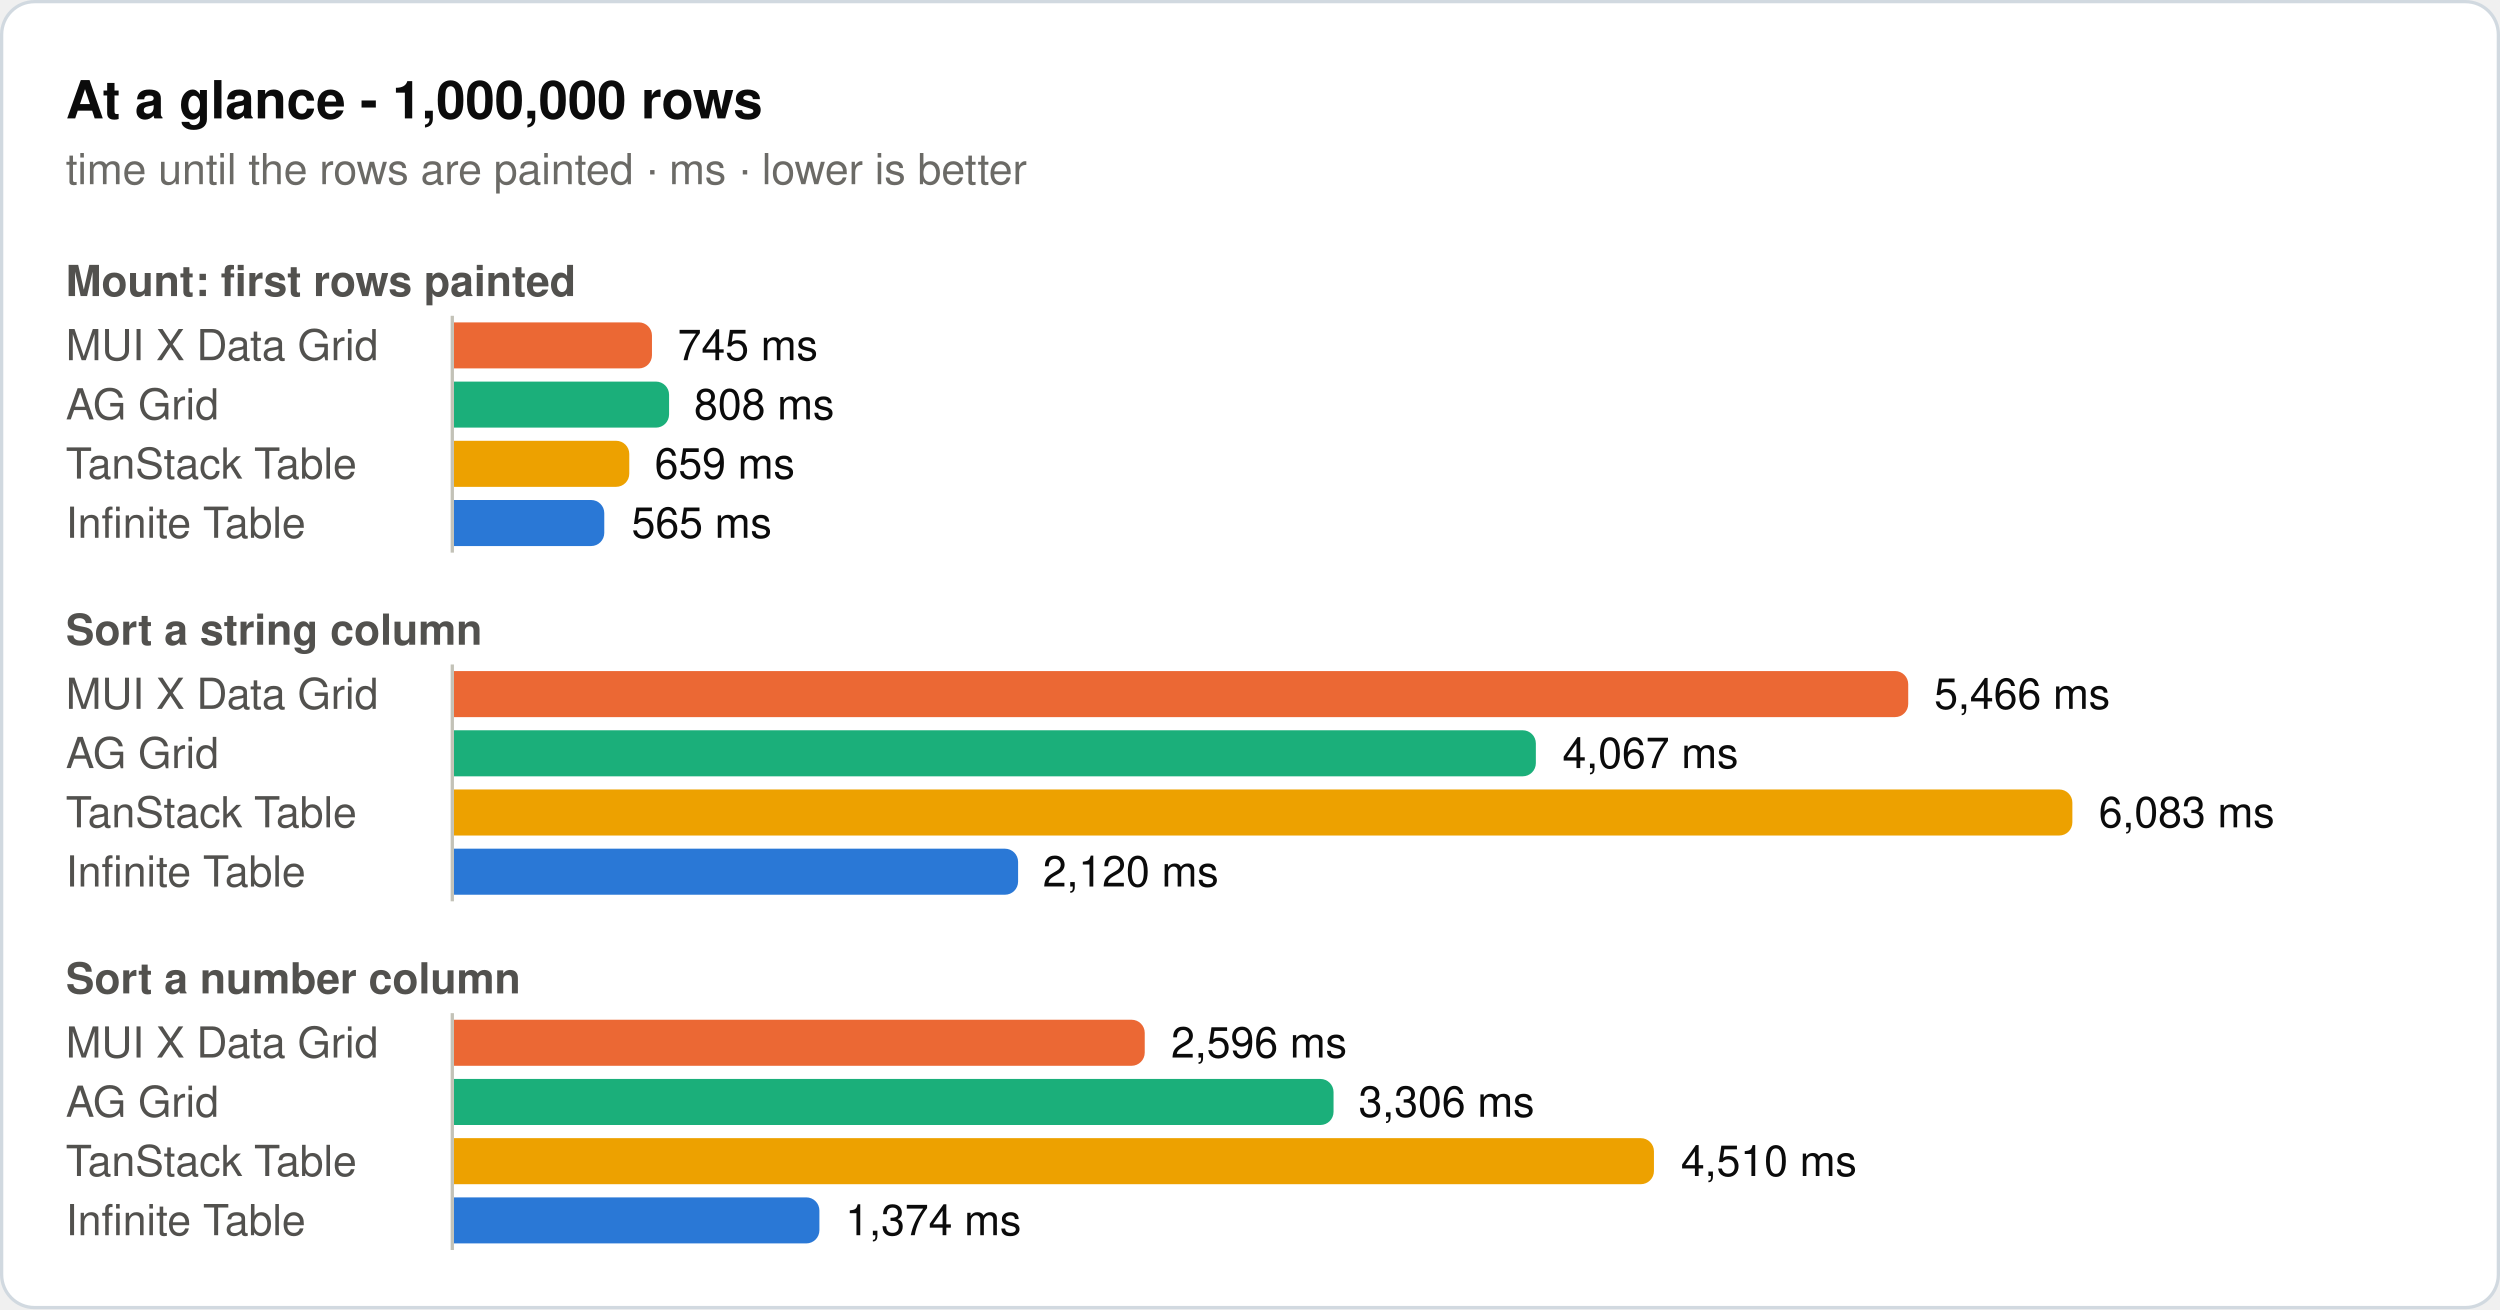
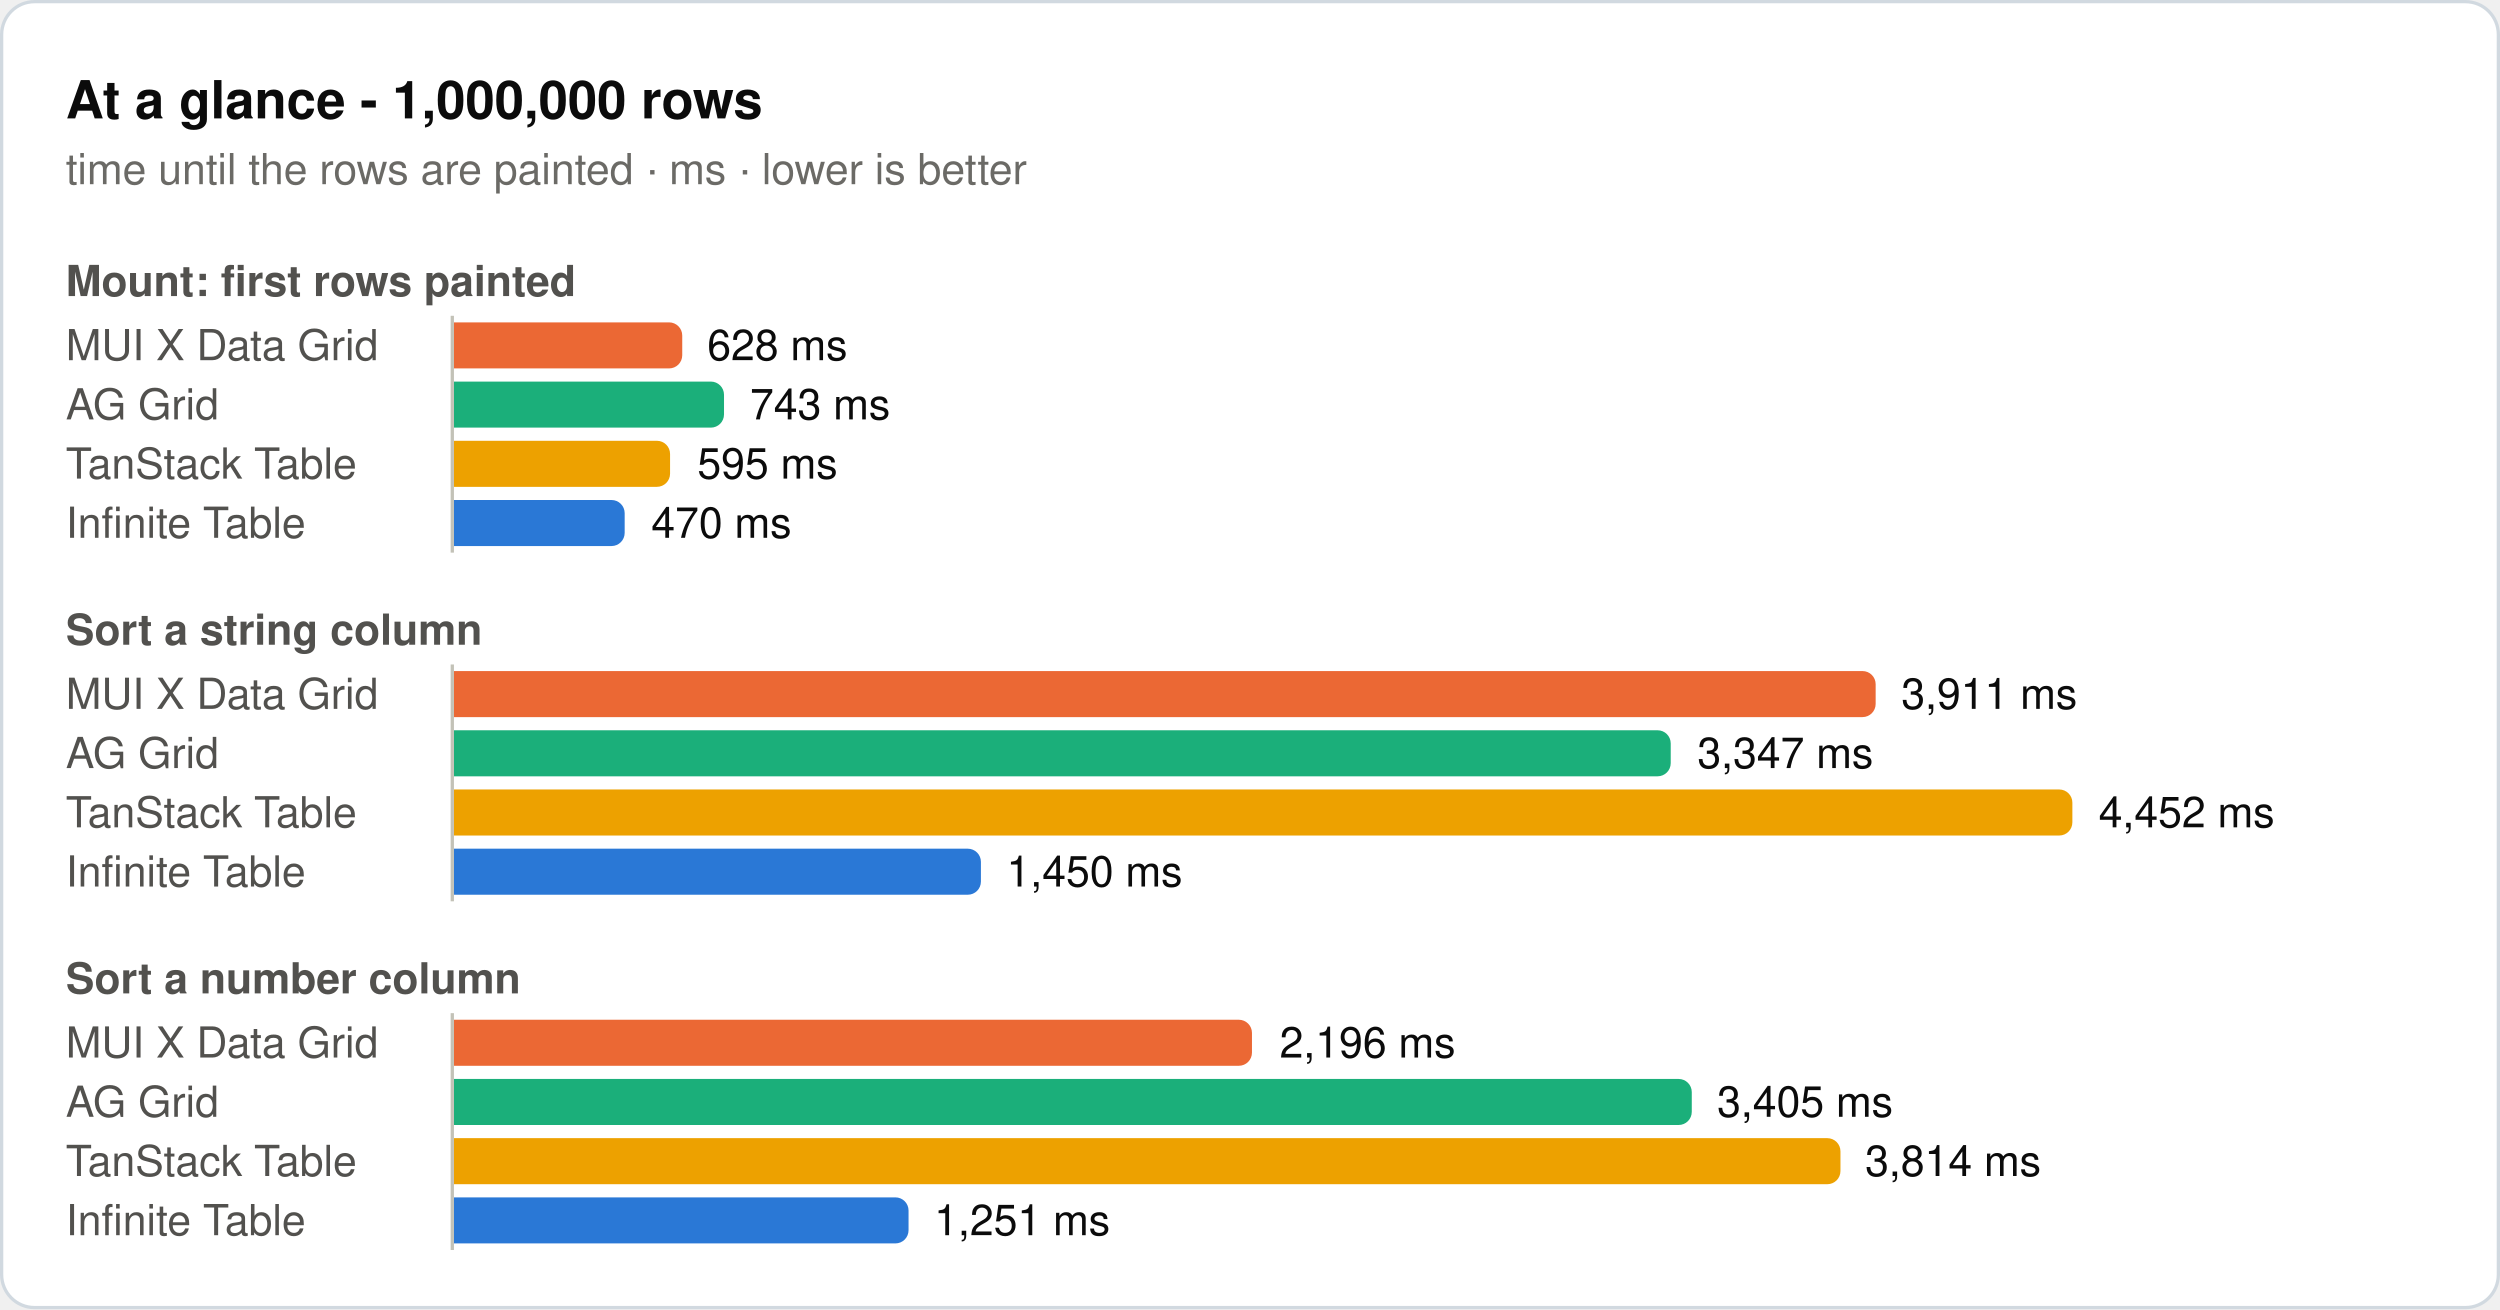
<svg xmlns="http://www.w3.org/2000/svg" width="760" height="398" viewBox="0 0 760 398" role="img">
  <rect x="0.5" y="0.5" width="759" height="397" rx="10" fill="#ffffff" stroke="#d1d9e0" />
  <text x="20" y="36" font-family="system-ui, -apple-system, 'Segoe UI', Helvetica, Arial, sans-serif" font-size="16" font-weight="600" fill="#0b0b0b">At a glance - 1,000,000 rows</text>
  <text x="20" y="56" font-family="system-ui, -apple-system, 'Segoe UI', Helvetica, Arial, sans-serif" font-size="13" fill="#6b6a66">time until the rows are painted · ms · lower is better</text>
  <text x="20" y="90" font-family="system-ui, -apple-system, 'Segoe UI', Helvetica, Arial, sans-serif" font-size="13" font-weight="600" fill="#52514e">Mount: first rows painted</text>
  <text x="20" y="109.5" font-family="system-ui, -apple-system, 'Segoe UI', Helvetica, Arial, sans-serif" font-size="13" fill="#52514e">MUI X Data Grid</text>
-   <path d="M138,98H194.2a4,4 0 0 1 4,4V108a4,4 0 0 1 -4,4H138Z" fill="#eb6834" />
-   <text x="206" y="109.5" font-family="system-ui, -apple-system, 'Segoe UI', Helvetica, Arial, sans-serif" font-size="13" fill="#0b0b0b">745 ms</text>
+   <path d="M138,98H203.4a4,4 0 0 1 4,4V108a4,4 0 0 1 -4,4H138Z" fill="#eb6834" />
+   <text x="215" y="109.5" font-family="system-ui, -apple-system, 'Segoe UI', Helvetica, Arial, sans-serif" font-size="13" fill="#0b0b0b">628 ms</text>
  <text x="20" y="127.5" font-family="system-ui, -apple-system, 'Segoe UI', Helvetica, Arial, sans-serif" font-size="13" fill="#52514e">AG Grid</text>
-   <path d="M138,116H199.4a4,4 0 0 1 4,4V126a4,4 0 0 1 -4,4H138Z" fill="#1baf7a" />
-   <text x="211" y="127.5" font-family="system-ui, -apple-system, 'Segoe UI', Helvetica, Arial, sans-serif" font-size="13" fill="#0b0b0b">808 ms</text>
+   <path d="M138,116H216.1a4,4 0 0 1 4,4V126a4,4 0 0 1 -4,4H138Z" fill="#1baf7a" />
+   <text x="228" y="127.5" font-family="system-ui, -apple-system, 'Segoe UI', Helvetica, Arial, sans-serif" font-size="13" fill="#0b0b0b">743 ms</text>
  <text x="20" y="145.5" font-family="system-ui, -apple-system, 'Segoe UI', Helvetica, Arial, sans-serif" font-size="13" fill="#52514e">TanStack Table</text>
-   <path d="M138,134H187.3a4,4 0 0 1 4,4V144a4,4 0 0 1 -4,4H138Z" fill="#eda100" />
-   <text x="199" y="145.5" font-family="system-ui, -apple-system, 'Segoe UI', Helvetica, Arial, sans-serif" font-size="13" fill="#0b0b0b">659 ms</text>
+   <path d="M138,134H199.7a4,4 0 0 1 4,4V144a4,4 0 0 1 -4,4H138Z" fill="#eda100" />
+   <text x="212" y="145.5" font-family="system-ui, -apple-system, 'Segoe UI', Helvetica, Arial, sans-serif" font-size="13" fill="#0b0b0b">595 ms</text>
  <text x="20" y="163.5" font-family="system-ui, -apple-system, 'Segoe UI', Helvetica, Arial, sans-serif" font-size="13" fill="#52514e">Infinite Table</text>
-   <path d="M138,152H179.7a4,4 0 0 1 4,4V162a4,4 0 0 1 -4,4H138Z" fill="#2a78d6" />
-   <text x="192" y="163.5" font-family="system-ui, -apple-system, 'Segoe UI', Helvetica, Arial, sans-serif" font-size="13" fill="#0b0b0b">565 ms</text>
+   <path d="M138,152H185.9a4,4 0 0 1 4,4V162a4,4 0 0 1 -4,4H138Z" fill="#2a78d6" />
+   <text x="198" y="163.5" font-family="system-ui, -apple-system, 'Segoe UI', Helvetica, Arial, sans-serif" font-size="13" fill="#0b0b0b">470 ms</text>
  <line x1="137.5" y1="96" x2="137.5" y2="168" stroke="#c3c2b7" stroke-width="1" />
  <text x="20" y="196" font-family="system-ui, -apple-system, 'Segoe UI', Helvetica, Arial, sans-serif" font-size="13" font-weight="600" fill="#52514e">Sort a string column</text>
  <text x="20" y="215.5" font-family="system-ui, -apple-system, 'Segoe UI', Helvetica, Arial, sans-serif" font-size="13" fill="#52514e">MUI X Data Grid</text>
-   <path d="M138,204H576.1a4,4 0 0 1 4,4V214a4,4 0 0 1 -4,4H138Z" fill="#eb6834" />
-   <text x="588" y="215.5" font-family="system-ui, -apple-system, 'Segoe UI', Helvetica, Arial, sans-serif" font-size="13" fill="#0b0b0b">5,466 ms</text>
+   <path d="M138,204H566.2a4,4 0 0 1 4,4V214a4,4 0 0 1 -4,4H138Z" fill="#eb6834" />
+   <text x="578" y="215.5" font-family="system-ui, -apple-system, 'Segoe UI', Helvetica, Arial, sans-serif" font-size="13" fill="#0b0b0b">3,911 ms</text>
  <text x="20" y="233.5" font-family="system-ui, -apple-system, 'Segoe UI', Helvetica, Arial, sans-serif" font-size="13" fill="#52514e">AG Grid</text>
-   <path d="M138,222H462.9a4,4 0 0 1 4,4V232a4,4 0 0 1 -4,4H138Z" fill="#1baf7a" />
-   <text x="475" y="233.5" font-family="system-ui, -apple-system, 'Segoe UI', Helvetica, Arial, sans-serif" font-size="13" fill="#0b0b0b">4,067 ms</text>
+   <path d="M138,222H503.9a4,4 0 0 1 4,4V232a4,4 0 0 1 -4,4H138Z" fill="#1baf7a" />
+   <text x="516" y="233.5" font-family="system-ui, -apple-system, 'Segoe UI', Helvetica, Arial, sans-serif" font-size="13" fill="#0b0b0b">3,347 ms</text>
  <text x="20" y="251.5" font-family="system-ui, -apple-system, 'Segoe UI', Helvetica, Arial, sans-serif" font-size="13" fill="#52514e">TanStack Table</text>
  <path d="M138,240H626a4,4 0 0 1 4,4V250a4,4 0 0 1 -4,4H138Z" fill="#eda100" />
-   <text x="638" y="251.5" font-family="system-ui, -apple-system, 'Segoe UI', Helvetica, Arial, sans-serif" font-size="13" fill="#0b0b0b">6,083 ms</text>
+   <text x="638" y="251.5" font-family="system-ui, -apple-system, 'Segoe UI', Helvetica, Arial, sans-serif" font-size="13" fill="#0b0b0b">4,452 ms</text>
  <text x="20" y="269.5" font-family="system-ui, -apple-system, 'Segoe UI', Helvetica, Arial, sans-serif" font-size="13" fill="#52514e">Infinite Table</text>
-   <path d="M138,258H305.5a4,4 0 0 1 4,4V268a4,4 0 0 1 -4,4H138Z" fill="#2a78d6" />
-   <text x="317" y="269.5" font-family="system-ui, -apple-system, 'Segoe UI', Helvetica, Arial, sans-serif" font-size="13" fill="#0b0b0b">2,120 ms</text>
+   <path d="M138,258H294.2a4,4 0 0 1 4,4V268a4,4 0 0 1 -4,4H138Z" fill="#2a78d6" />
+   <text x="306" y="269.5" font-family="system-ui, -apple-system, 'Segoe UI', Helvetica, Arial, sans-serif" font-size="13" fill="#0b0b0b">1,450 ms</text>
  <line x1="137.5" y1="202" x2="137.5" y2="274" stroke="#c3c2b7" stroke-width="1" />
  <text x="20" y="302" font-family="system-ui, -apple-system, 'Segoe UI', Helvetica, Arial, sans-serif" font-size="13" font-weight="600" fill="#52514e">Sort a number column</text>
  <text x="20" y="321.5" font-family="system-ui, -apple-system, 'Segoe UI', Helvetica, Arial, sans-serif" font-size="13" fill="#52514e">MUI X Data Grid</text>
-   <path d="M138,310H344a4,4 0 0 1 4,4V320a4,4 0 0 1 -4,4H138Z" fill="#eb6834" />
-   <text x="356" y="321.5" font-family="system-ui, -apple-system, 'Segoe UI', Helvetica, Arial, sans-serif" font-size="13" fill="#0b0b0b">2,596 ms</text>
+   <path d="M138,310H376.6a4,4 0 0 1 4,4V320a4,4 0 0 1 -4,4H138Z" fill="#eb6834" />
+   <text x="389" y="321.5" font-family="system-ui, -apple-system, 'Segoe UI', Helvetica, Arial, sans-serif" font-size="13" fill="#0b0b0b">2,196 ms</text>
  <text x="20" y="339.5" font-family="system-ui, -apple-system, 'Segoe UI', Helvetica, Arial, sans-serif" font-size="13" fill="#52514e">AG Grid</text>
-   <path d="M138,328H401.4a4,4 0 0 1 4,4V338a4,4 0 0 1 -4,4H138Z" fill="#1baf7a" />
-   <text x="413" y="339.5" font-family="system-ui, -apple-system, 'Segoe UI', Helvetica, Arial, sans-serif" font-size="13" fill="#0b0b0b">3,306 ms</text>
+   <path d="M138,328H510.3a4,4 0 0 1 4,4V338a4,4 0 0 1 -4,4H138Z" fill="#1baf7a" />
+   <text x="522" y="339.5" font-family="system-ui, -apple-system, 'Segoe UI', Helvetica, Arial, sans-serif" font-size="13" fill="#0b0b0b">3,405 ms</text>
  <text x="20" y="357.5" font-family="system-ui, -apple-system, 'Segoe UI', Helvetica, Arial, sans-serif" font-size="13" fill="#52514e">TanStack Table</text>
-   <path d="M138,346H498.8a4,4 0 0 1 4,4V356a4,4 0 0 1 -4,4H138Z" fill="#eda100" />
-   <text x="511" y="357.5" font-family="system-ui, -apple-system, 'Segoe UI', Helvetica, Arial, sans-serif" font-size="13" fill="#0b0b0b">4,510 ms</text>
+   <path d="M138,346H555.5a4,4 0 0 1 4,4V356a4,4 0 0 1 -4,4H138Z" fill="#eda100" />
+   <text x="567" y="357.5" font-family="system-ui, -apple-system, 'Segoe UI', Helvetica, Arial, sans-serif" font-size="13" fill="#0b0b0b">3,814 ms</text>
  <text x="20" y="375.5" font-family="system-ui, -apple-system, 'Segoe UI', Helvetica, Arial, sans-serif" font-size="13" fill="#52514e">Infinite Table</text>
-   <path d="M138,364H245.1a4,4 0 0 1 4,4V374a4,4 0 0 1 -4,4H138Z" fill="#2a78d6" />
-   <text x="257" y="375.5" font-family="system-ui, -apple-system, 'Segoe UI', Helvetica, Arial, sans-serif" font-size="13" fill="#0b0b0b">1,374 ms</text>
+   <path d="M138,364H272.2a4,4 0 0 1 4,4V374a4,4 0 0 1 -4,4H138Z" fill="#2a78d6" />
+   <text x="284" y="375.5" font-family="system-ui, -apple-system, 'Segoe UI', Helvetica, Arial, sans-serif" font-size="13" fill="#0b0b0b">1,251 ms</text>
  <line x1="137.5" y1="308" x2="137.5" y2="380" stroke="#c3c2b7" stroke-width="1" />
</svg>
